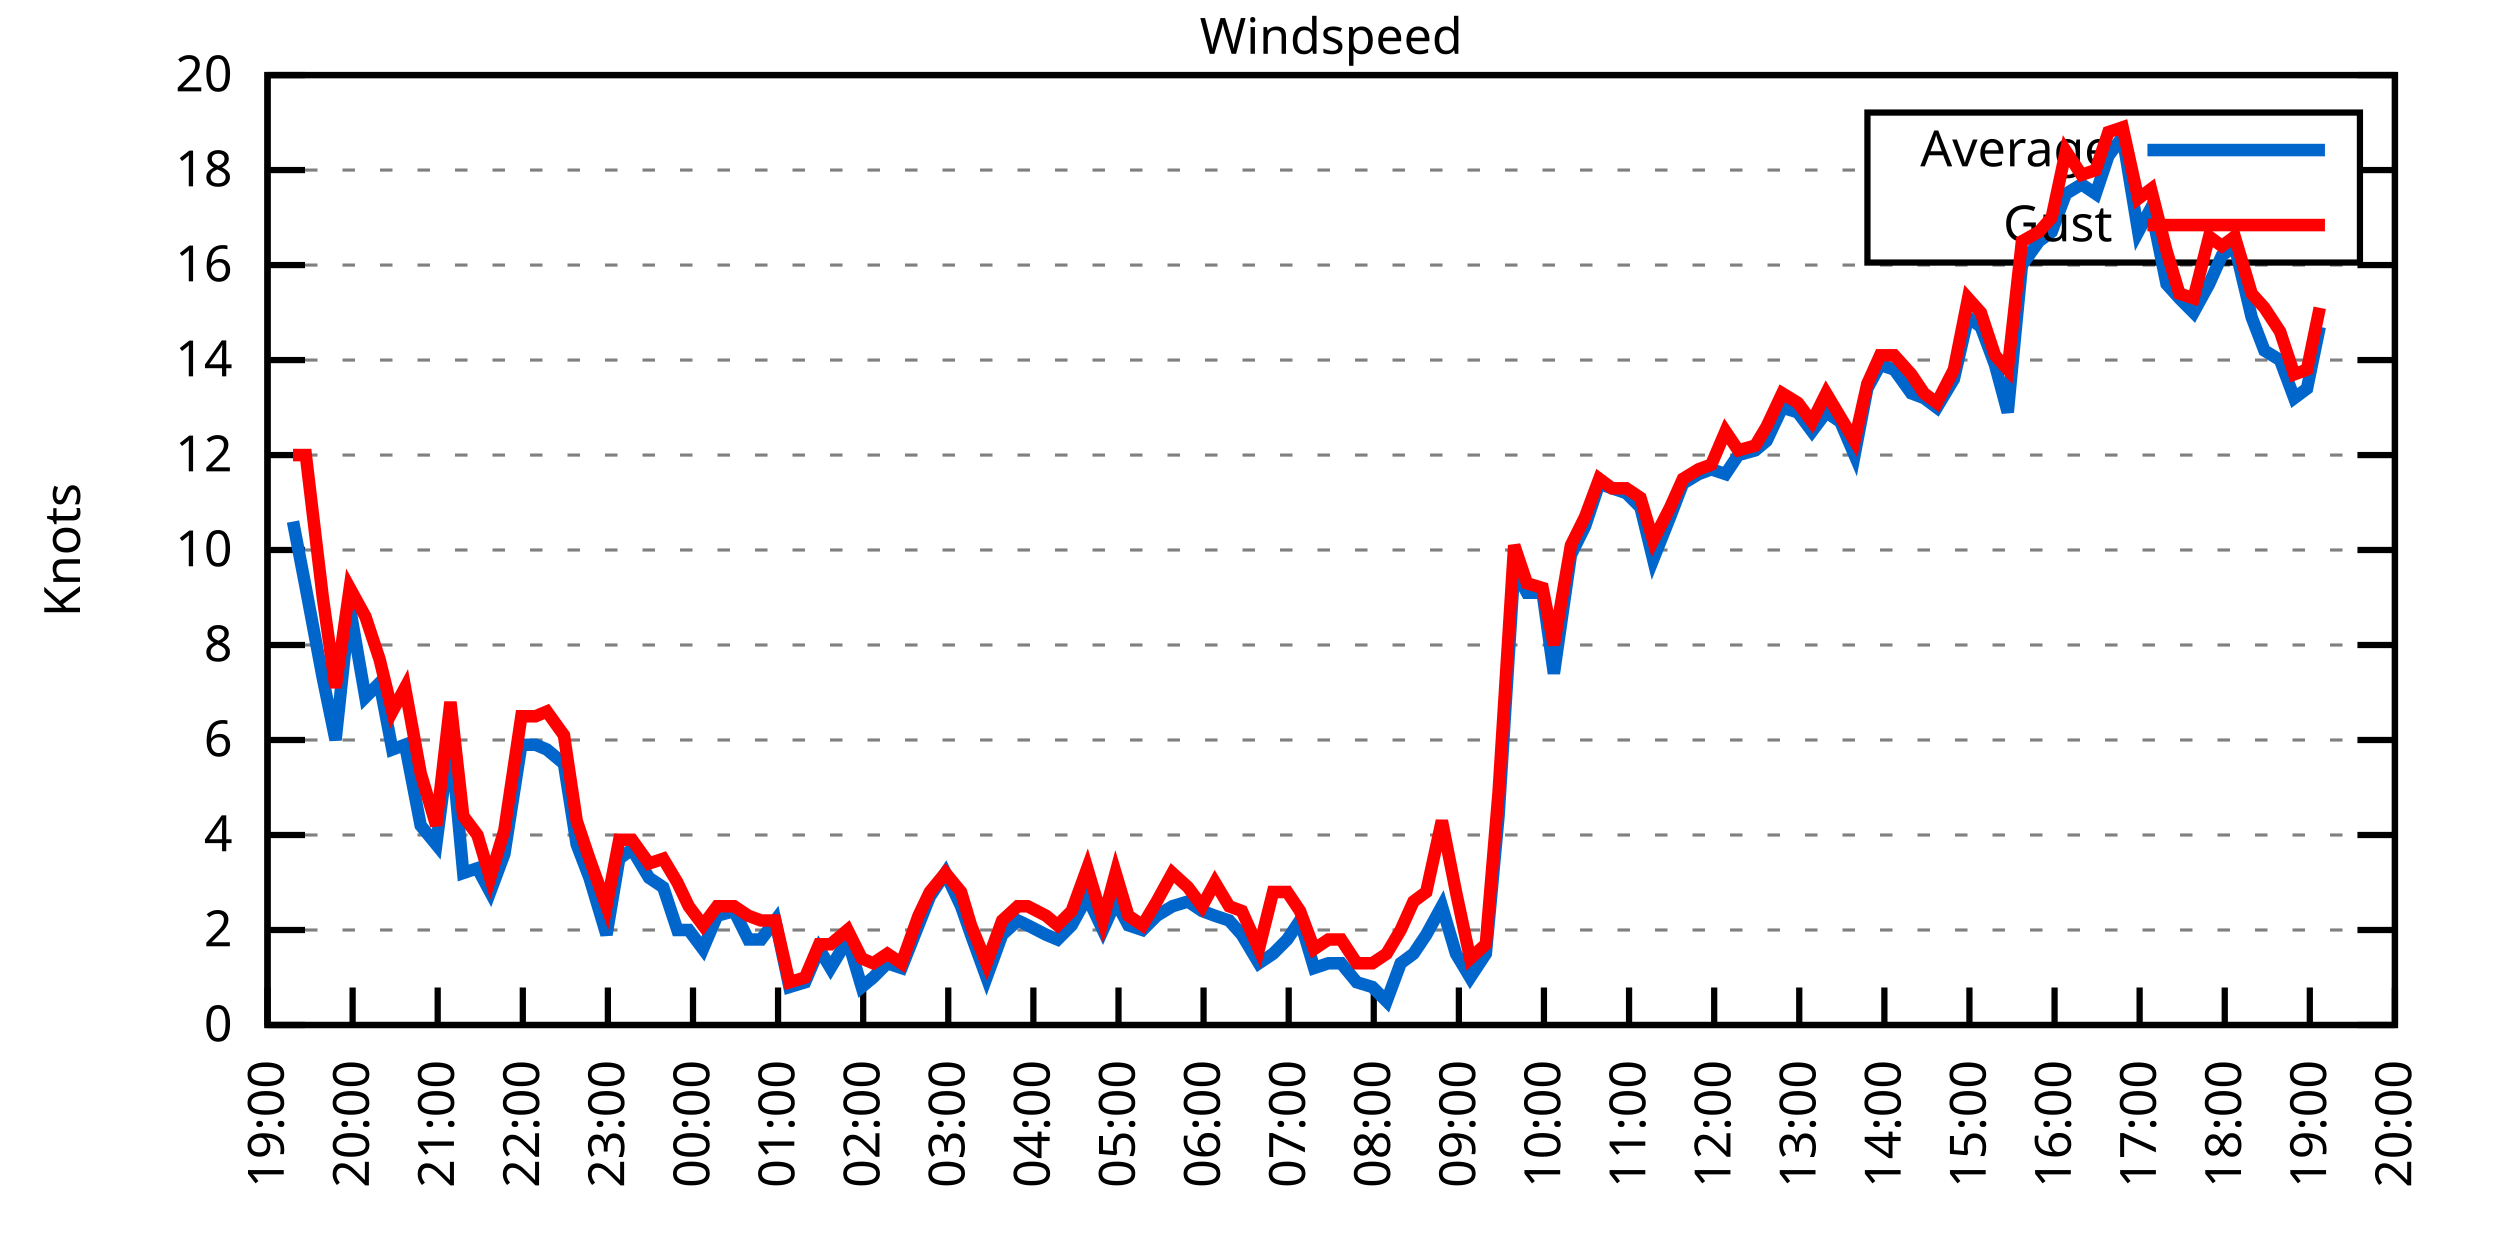
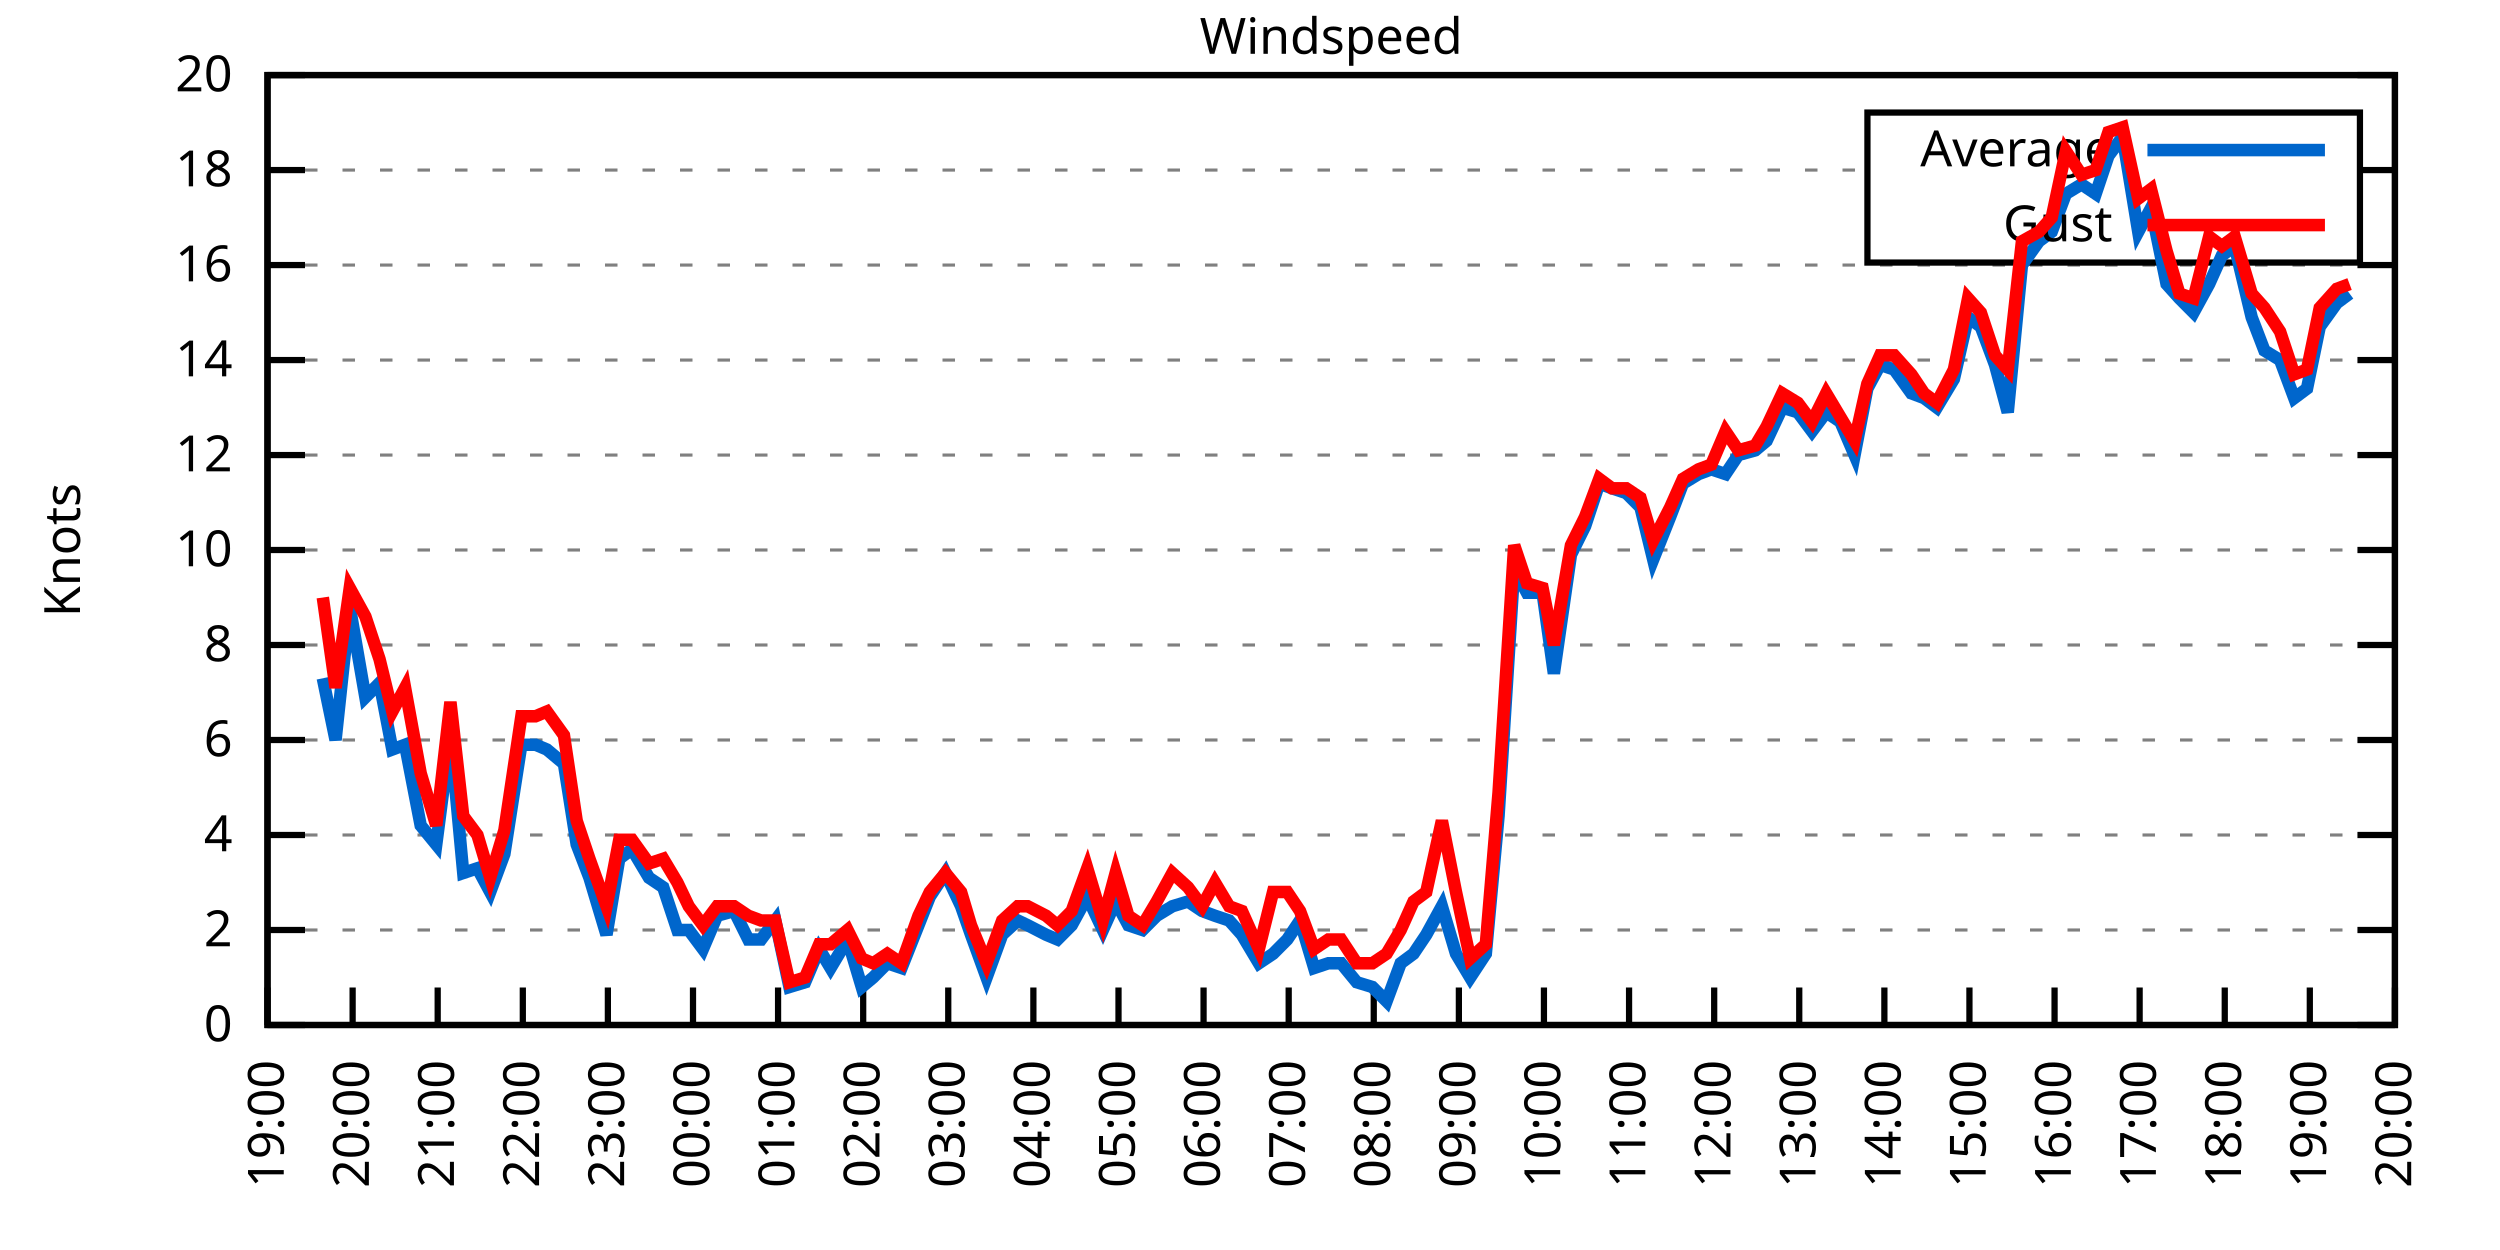
<svg xmlns="http://www.w3.org/2000/svg" xmlns:xlink="http://www.w3.org/1999/xlink" width="400" height="200" viewBox="0 0 400 200">
  <g id="gnuplot_canvas">
    <rect x="0" y="0" width="400" height="200" fill="none" />
    <defs>
      <circle id="gpDot" r="0.5" stroke-width="0.5" stroke="currentColor" />
      <path id="gpPt0" stroke-width="0.333" stroke="currentColor" d="M-1,0 h2 M0,-1 v2" />
      <path id="gpPt1" stroke-width="0.333" stroke="currentColor" d="M-1,-1 L1,1 M1,-1 L-1,1" />
      <path id="gpPt2" stroke-width="0.333" stroke="currentColor" d="M-1,0 L1,0 M0,-1 L0,1 M-1,-1 L1,1 M-1,1 L1,-1" />
      <rect id="gpPt3" stroke-width="0.333" stroke="currentColor" x="-1" y="-1" width="2" height="2" />
      <rect id="gpPt4" stroke-width="0.333" stroke="currentColor" fill="currentColor" x="-1" y="-1" width="2" height="2" />
      <circle id="gpPt5" stroke-width="0.333" stroke="currentColor" cx="0" cy="0" r="1" />
      <use xlink:href="#gpPt5" id="gpPt6" fill="currentColor" stroke="none" />
      <path id="gpPt7" stroke-width="0.333" stroke="currentColor" d="M0,-1.33 L-1.33,0.67 L1.33,0.67 z" />
      <use xlink:href="#gpPt7" id="gpPt8" fill="currentColor" stroke="none" />
      <use xlink:href="#gpPt7" id="gpPt9" stroke="currentColor" transform="rotate(180)" />
      <use xlink:href="#gpPt9" id="gpPt10" fill="currentColor" stroke="none" />
      <use xlink:href="#gpPt3" id="gpPt11" stroke="currentColor" transform="rotate(45)" />
      <use xlink:href="#gpPt11" id="gpPt12" fill="currentColor" stroke="none" />
      <path id="gpPt13" stroke-width="0.333" stroke="currentColor" d="M0,1.330 L1.265,0.411 L0.782,-1.067 L-0.782,-1.076 L-1.265,0.411 z" />
      <use xlink:href="#gpPt13" id="gpPt14" fill="currentColor" stroke="none" />
      <filter id="textbox" filterUnits="objectBoundingBox" x="0" y="0" height="1" width="1">
        <feFlood flood-color="white" flood-opacity="1" result="bgnd" />
        <feComposite in="SourceGraphic" in2="bgnd" operator="atop" />
      </filter>
      <filter id="greybox" filterUnits="objectBoundingBox" x="0" y="0" height="1" width="1">
        <feFlood flood-color="lightgrey" flood-opacity="1" result="grey" />
        <feComposite in="SourceGraphic" in2="grey" operator="atop" />
      </filter>
    </defs>
    <g fill="none" color="white" stroke="currentColor" stroke-width="1.00" stroke-linecap="butt" stroke-linejoin="miter">
</g>
    <g fill="none" color="black" stroke="currentColor" stroke-width="1.00" stroke-linecap="butt" stroke-linejoin="miter">
      <g stroke="none" shape-rendering="crispEdges">
        <polygon fill="rgb(255, 255, 255)" points="42.80,164.00 383.18,164.00 383.18,12.02 42.80,12.02 " />
      </g>
    </g>
    <g fill="none" color="black" stroke="currentColor" stroke-width="1.00" stroke-linecap="butt" stroke-linejoin="miter">
</g>
    <g fill="none" color="black" stroke="black" stroke-width="0.50" stroke-linecap="butt" stroke-linejoin="miter">
</g>
    <g fill="none" color="gray" stroke="currentColor" stroke-width="0.50" stroke-linecap="butt" stroke-linejoin="miter">
      <path stroke="gray" stroke-dasharray="2,4" class="gridline" d="M42.80,164.00 L383.19,164.00  " />
    </g>
    <g fill="none" color="gray" stroke="gray" stroke-width="1.00" stroke-linecap="butt" stroke-linejoin="miter">
</g>
    <g fill="none" color="black" stroke="currentColor" stroke-width="1.00" stroke-linecap="butt" stroke-linejoin="miter">
      <path stroke="black" d="M42.80,164.00 L48.80,164.00 M383.19,164.00 L377.19,164.00  " />
      <g transform="translate(37.20,166.60)" stroke="none" fill="black" font-family="Sans" font-size="8.00" text-anchor="end">
        <text>
          <tspan font-family="Sans"> 0</tspan>
        </text>
      </g>
    </g>
    <g fill="none" color="black" stroke="currentColor" stroke-width="1.00" stroke-linecap="butt" stroke-linejoin="miter">
</g>
    <g fill="none" color="black" stroke="black" stroke-width="0.50" stroke-linecap="butt" stroke-linejoin="miter">
</g>
    <g fill="none" color="gray" stroke="currentColor" stroke-width="0.50" stroke-linecap="butt" stroke-linejoin="miter">
      <path stroke="gray" stroke-dasharray="2,4" class="gridline" d="M42.80,148.80 L383.19,148.80  " />
    </g>
    <g fill="none" color="gray" stroke="gray" stroke-width="1.00" stroke-linecap="butt" stroke-linejoin="miter">
</g>
    <g fill="none" color="black" stroke="currentColor" stroke-width="1.00" stroke-linecap="butt" stroke-linejoin="miter">
      <path stroke="black" d="M42.80,148.80 L48.80,148.80 M383.19,148.80 L377.19,148.80  " />
      <g transform="translate(37.20,151.40)" stroke="none" fill="black" font-family="Sans" font-size="8.00" text-anchor="end">
        <text>
          <tspan font-family="Sans"> 2</tspan>
        </text>
      </g>
    </g>
    <g fill="none" color="black" stroke="currentColor" stroke-width="1.00" stroke-linecap="butt" stroke-linejoin="miter">
</g>
    <g fill="none" color="black" stroke="black" stroke-width="0.50" stroke-linecap="butt" stroke-linejoin="miter">
</g>
    <g fill="none" color="gray" stroke="currentColor" stroke-width="0.50" stroke-linecap="butt" stroke-linejoin="miter">
      <path stroke="gray" stroke-dasharray="2,4" class="gridline" d="M42.80,133.60 L383.19,133.60  " />
    </g>
    <g fill="none" color="gray" stroke="gray" stroke-width="1.00" stroke-linecap="butt" stroke-linejoin="miter">
</g>
    <g fill="none" color="black" stroke="currentColor" stroke-width="1.00" stroke-linecap="butt" stroke-linejoin="miter">
      <path stroke="black" d="M42.80,133.60 L48.80,133.60 M383.19,133.60 L377.19,133.60  " />
      <g transform="translate(37.20,136.20)" stroke="none" fill="black" font-family="Sans" font-size="8.00" text-anchor="end">
        <text>
          <tspan font-family="Sans"> 4</tspan>
        </text>
      </g>
    </g>
    <g fill="none" color="black" stroke="currentColor" stroke-width="1.00" stroke-linecap="butt" stroke-linejoin="miter">
</g>
    <g fill="none" color="black" stroke="black" stroke-width="0.50" stroke-linecap="butt" stroke-linejoin="miter">
</g>
    <g fill="none" color="gray" stroke="currentColor" stroke-width="0.50" stroke-linecap="butt" stroke-linejoin="miter">
      <path stroke="gray" stroke-dasharray="2,4" class="gridline" d="M42.80,118.40 L383.19,118.40  " />
    </g>
    <g fill="none" color="gray" stroke="gray" stroke-width="1.00" stroke-linecap="butt" stroke-linejoin="miter">
</g>
    <g fill="none" color="black" stroke="currentColor" stroke-width="1.00" stroke-linecap="butt" stroke-linejoin="miter">
      <path stroke="black" d="M42.80,118.40 L48.80,118.40 M383.19,118.40 L377.19,118.40  " />
      <g transform="translate(37.20,121.00)" stroke="none" fill="black" font-family="Sans" font-size="8.00" text-anchor="end">
        <text>
          <tspan font-family="Sans"> 6</tspan>
        </text>
      </g>
    </g>
    <g fill="none" color="black" stroke="currentColor" stroke-width="1.00" stroke-linecap="butt" stroke-linejoin="miter">
</g>
    <g fill="none" color="black" stroke="black" stroke-width="0.50" stroke-linecap="butt" stroke-linejoin="miter">
</g>
    <g fill="none" color="gray" stroke="currentColor" stroke-width="0.50" stroke-linecap="butt" stroke-linejoin="miter">
      <path stroke="gray" stroke-dasharray="2,4" class="gridline" d="M42.80,103.20 L383.19,103.20  " />
    </g>
    <g fill="none" color="gray" stroke="gray" stroke-width="1.00" stroke-linecap="butt" stroke-linejoin="miter">
</g>
    <g fill="none" color="black" stroke="currentColor" stroke-width="1.00" stroke-linecap="butt" stroke-linejoin="miter">
      <path stroke="black" d="M42.80,103.20 L48.80,103.20 M383.19,103.20 L377.19,103.20  " />
      <g transform="translate(37.20,105.80)" stroke="none" fill="black" font-family="Sans" font-size="8.00" text-anchor="end">
        <text>
          <tspan font-family="Sans"> 8</tspan>
        </text>
      </g>
    </g>
    <g fill="none" color="black" stroke="currentColor" stroke-width="1.00" stroke-linecap="butt" stroke-linejoin="miter">
</g>
    <g fill="none" color="black" stroke="black" stroke-width="0.50" stroke-linecap="butt" stroke-linejoin="miter">
</g>
    <g fill="none" color="gray" stroke="currentColor" stroke-width="0.50" stroke-linecap="butt" stroke-linejoin="miter">
      <path stroke="gray" stroke-dasharray="2,4" class="gridline" d="M42.80,88.00 L383.19,88.00  " />
    </g>
    <g fill="none" color="gray" stroke="gray" stroke-width="1.00" stroke-linecap="butt" stroke-linejoin="miter">
</g>
    <g fill="none" color="black" stroke="currentColor" stroke-width="1.00" stroke-linecap="butt" stroke-linejoin="miter">
      <path stroke="black" d="M42.80,88.00 L48.80,88.00 M383.19,88.00 L377.19,88.00  " />
      <g transform="translate(37.20,90.60)" stroke="none" fill="black" font-family="Sans" font-size="8.00" text-anchor="end">
        <text>
          <tspan font-family="Sans"> 10</tspan>
        </text>
      </g>
    </g>
    <g fill="none" color="black" stroke="currentColor" stroke-width="1.00" stroke-linecap="butt" stroke-linejoin="miter">
</g>
    <g fill="none" color="black" stroke="black" stroke-width="0.50" stroke-linecap="butt" stroke-linejoin="miter">
</g>
    <g fill="none" color="gray" stroke="currentColor" stroke-width="0.50" stroke-linecap="butt" stroke-linejoin="miter">
      <path stroke="gray" stroke-dasharray="2,4" class="gridline" d="M42.80,72.81 L383.19,72.81  " />
    </g>
    <g fill="none" color="gray" stroke="gray" stroke-width="1.00" stroke-linecap="butt" stroke-linejoin="miter">
</g>
    <g fill="none" color="black" stroke="currentColor" stroke-width="1.00" stroke-linecap="butt" stroke-linejoin="miter">
      <path stroke="black" d="M42.80,72.81 L48.80,72.81 M383.19,72.81 L377.19,72.81  " />
      <g transform="translate(37.20,75.41)" stroke="none" fill="black" font-family="Sans" font-size="8.00" text-anchor="end">
        <text>
          <tspan font-family="Sans"> 12</tspan>
        </text>
      </g>
    </g>
    <g fill="none" color="black" stroke="currentColor" stroke-width="1.00" stroke-linecap="butt" stroke-linejoin="miter">
</g>
    <g fill="none" color="black" stroke="black" stroke-width="0.50" stroke-linecap="butt" stroke-linejoin="miter">
</g>
    <g fill="none" color="gray" stroke="currentColor" stroke-width="0.50" stroke-linecap="butt" stroke-linejoin="miter">
      <path stroke="gray" stroke-dasharray="2,4" class="gridline" d="M42.80,57.61 L383.19,57.61  " />
    </g>
    <g fill="none" color="gray" stroke="gray" stroke-width="1.00" stroke-linecap="butt" stroke-linejoin="miter">
</g>
    <g fill="none" color="black" stroke="currentColor" stroke-width="1.00" stroke-linecap="butt" stroke-linejoin="miter">
      <path stroke="black" d="M42.80,57.61 L48.80,57.61 M383.19,57.61 L377.19,57.61  " />
      <g transform="translate(37.20,60.21)" stroke="none" fill="black" font-family="Sans" font-size="8.00" text-anchor="end">
        <text>
          <tspan font-family="Sans"> 14</tspan>
        </text>
      </g>
    </g>
    <g fill="none" color="black" stroke="currentColor" stroke-width="1.00" stroke-linecap="butt" stroke-linejoin="miter">
</g>
    <g fill="none" color="black" stroke="black" stroke-width="0.50" stroke-linecap="butt" stroke-linejoin="miter">
</g>
    <g fill="none" color="gray" stroke="currentColor" stroke-width="0.50" stroke-linecap="butt" stroke-linejoin="miter">
      <path stroke="gray" stroke-dasharray="2,4" class="gridline" d="M42.80,42.41 L383.19,42.41  " />
    </g>
    <g fill="none" color="gray" stroke="gray" stroke-width="1.00" stroke-linecap="butt" stroke-linejoin="miter">
</g>
    <g fill="none" color="black" stroke="currentColor" stroke-width="1.00" stroke-linecap="butt" stroke-linejoin="miter">
      <path stroke="black" d="M42.80,42.41 L48.80,42.41 M383.19,42.41 L377.19,42.41  " />
      <g transform="translate(37.20,45.01)" stroke="none" fill="black" font-family="Sans" font-size="8.00" text-anchor="end">
        <text>
          <tspan font-family="Sans"> 16</tspan>
        </text>
      </g>
    </g>
    <g fill="none" color="black" stroke="currentColor" stroke-width="1.00" stroke-linecap="butt" stroke-linejoin="miter">
</g>
    <g fill="none" color="black" stroke="black" stroke-width="0.50" stroke-linecap="butt" stroke-linejoin="miter">
</g>
    <g fill="none" color="gray" stroke="currentColor" stroke-width="0.50" stroke-linecap="butt" stroke-linejoin="miter">
      <path stroke="gray" stroke-dasharray="2,4" class="gridline" d="M42.80,27.21 L298.79,27.21 M377.59,27.21 L383.19,27.21  " />
    </g>
    <g fill="none" color="gray" stroke="gray" stroke-width="1.00" stroke-linecap="butt" stroke-linejoin="miter">
</g>
    <g fill="none" color="black" stroke="currentColor" stroke-width="1.00" stroke-linecap="butt" stroke-linejoin="miter">
      <path stroke="black" d="M42.80,27.21 L48.80,27.21 M383.19,27.21 L377.19,27.21  " />
      <g transform="translate(37.20,29.81)" stroke="none" fill="black" font-family="Sans" font-size="8.00" text-anchor="end">
        <text>
          <tspan font-family="Sans"> 18</tspan>
        </text>
      </g>
    </g>
    <g fill="none" color="black" stroke="currentColor" stroke-width="1.00" stroke-linecap="butt" stroke-linejoin="miter">
</g>
    <g fill="none" color="black" stroke="black" stroke-width="0.50" stroke-linecap="butt" stroke-linejoin="miter">
</g>
    <g fill="none" color="gray" stroke="currentColor" stroke-width="0.50" stroke-linecap="butt" stroke-linejoin="miter">
      <path stroke="gray" stroke-dasharray="2,4" class="gridline" d="M42.80,12.01 L383.19,12.01  " />
    </g>
    <g fill="none" color="gray" stroke="gray" stroke-width="1.00" stroke-linecap="butt" stroke-linejoin="miter">
</g>
    <g fill="none" color="black" stroke="currentColor" stroke-width="1.00" stroke-linecap="butt" stroke-linejoin="miter">
      <path stroke="black" d="M42.80,12.01 L48.80,12.01 M383.19,12.01 L377.19,12.01  " />
      <g transform="translate(37.20,14.61)" stroke="none" fill="black" font-family="Sans" font-size="8.00" text-anchor="end">
        <text>
          <tspan font-family="Sans"> 20</tspan>
        </text>
      </g>
    </g>
    <g fill="none" color="black" stroke="currentColor" stroke-width="1.00" stroke-linecap="butt" stroke-linejoin="miter">
      <path stroke="black" d="M42.80,164.00 L42.80,158.00  " />
      <g transform="translate(45.40,169.60) rotate(270.00)" stroke="none" fill="black" font-family="Sans" font-size="8.00" text-anchor="end">
        <text>
          <tspan font-family="Sans">19:00</tspan>
        </text>
      </g>
    </g>
    <g fill="none" color="black" stroke="currentColor" stroke-width="1.00" stroke-linecap="butt" stroke-linejoin="miter">
      <path stroke="black" d="M56.42,164.00 L56.42,158.00  " />
      <g transform="translate(59.02,169.60) rotate(270.00)" stroke="none" fill="black" font-family="Sans" font-size="8.00" text-anchor="end">
        <text>
          <tspan font-family="Sans">20:00</tspan>
        </text>
      </g>
    </g>
    <g fill="none" color="black" stroke="currentColor" stroke-width="1.00" stroke-linecap="butt" stroke-linejoin="miter">
      <path stroke="black" d="M70.03,164.00 L70.03,158.00  " />
      <g transform="translate(72.63,169.60) rotate(270.00)" stroke="none" fill="black" font-family="Sans" font-size="8.00" text-anchor="end">
        <text>
          <tspan font-family="Sans">21:00</tspan>
        </text>
      </g>
    </g>
    <g fill="none" color="black" stroke="currentColor" stroke-width="1.00" stroke-linecap="butt" stroke-linejoin="miter">
      <path stroke="black" d="M83.65,164.00 L83.65,158.00  " />
      <g transform="translate(86.25,169.60) rotate(270.00)" stroke="none" fill="black" font-family="Sans" font-size="8.00" text-anchor="end">
        <text>
          <tspan font-family="Sans">22:00</tspan>
        </text>
      </g>
    </g>
    <g fill="none" color="black" stroke="currentColor" stroke-width="1.00" stroke-linecap="butt" stroke-linejoin="miter">
      <path stroke="black" d="M97.26,164.00 L97.26,158.00  " />
      <g transform="translate(99.86,169.60) rotate(270.00)" stroke="none" fill="black" font-family="Sans" font-size="8.00" text-anchor="end">
        <text>
          <tspan font-family="Sans">23:00</tspan>
        </text>
      </g>
    </g>
    <g fill="none" color="black" stroke="currentColor" stroke-width="1.00" stroke-linecap="butt" stroke-linejoin="miter">
      <path stroke="black" d="M110.88,164.00 L110.88,158.00  " />
      <g transform="translate(113.48,169.60) rotate(270.00)" stroke="none" fill="black" font-family="Sans" font-size="8.00" text-anchor="end">
        <text>
          <tspan font-family="Sans">00:00</tspan>
        </text>
      </g>
    </g>
    <g fill="none" color="black" stroke="currentColor" stroke-width="1.00" stroke-linecap="butt" stroke-linejoin="miter">
      <path stroke="black" d="M124.49,164.00 L124.49,158.00  " />
      <g transform="translate(127.09,169.60) rotate(270.00)" stroke="none" fill="black" font-family="Sans" font-size="8.00" text-anchor="end">
        <text>
          <tspan font-family="Sans">01:00</tspan>
        </text>
      </g>
    </g>
    <g fill="none" color="black" stroke="currentColor" stroke-width="1.00" stroke-linecap="butt" stroke-linejoin="miter">
      <path stroke="black" d="M138.11,164.00 L138.11,158.00  " />
      <g transform="translate(140.71,169.60) rotate(270.00)" stroke="none" fill="black" font-family="Sans" font-size="8.00" text-anchor="end">
        <text>
          <tspan font-family="Sans">02:00</tspan>
        </text>
      </g>
    </g>
    <g fill="none" color="black" stroke="currentColor" stroke-width="1.00" stroke-linecap="butt" stroke-linejoin="miter">
      <path stroke="black" d="M151.72,164.00 L151.72,158.00  " />
      <g transform="translate(154.32,169.60) rotate(270.00)" stroke="none" fill="black" font-family="Sans" font-size="8.00" text-anchor="end">
        <text>
          <tspan font-family="Sans">03:00</tspan>
        </text>
      </g>
    </g>
    <g fill="none" color="black" stroke="currentColor" stroke-width="1.00" stroke-linecap="butt" stroke-linejoin="miter">
      <path stroke="black" d="M165.34,164.00 L165.34,158.00  " />
      <g transform="translate(167.94,169.60) rotate(270.00)" stroke="none" fill="black" font-family="Sans" font-size="8.00" text-anchor="end">
        <text>
          <tspan font-family="Sans">04:00</tspan>
        </text>
      </g>
    </g>
    <g fill="none" color="black" stroke="currentColor" stroke-width="1.00" stroke-linecap="butt" stroke-linejoin="miter">
      <path stroke="black" d="M178.96,164.00 L178.96,158.00  " />
      <g transform="translate(181.56,169.60) rotate(270.00)" stroke="none" fill="black" font-family="Sans" font-size="8.00" text-anchor="end">
        <text>
          <tspan font-family="Sans">05:00</tspan>
        </text>
      </g>
    </g>
    <g fill="none" color="black" stroke="currentColor" stroke-width="1.00" stroke-linecap="butt" stroke-linejoin="miter">
      <path stroke="black" d="M192.57,164.00 L192.57,158.00  " />
      <g transform="translate(195.17,169.60) rotate(270.00)" stroke="none" fill="black" font-family="Sans" font-size="8.00" text-anchor="end">
        <text>
          <tspan font-family="Sans">06:00</tspan>
        </text>
      </g>
    </g>
    <g fill="none" color="black" stroke="currentColor" stroke-width="1.00" stroke-linecap="butt" stroke-linejoin="miter">
      <path stroke="black" d="M206.19,164.00 L206.19,158.00  " />
      <g transform="translate(208.79,169.60) rotate(270.00)" stroke="none" fill="black" font-family="Sans" font-size="8.00" text-anchor="end">
        <text>
          <tspan font-family="Sans">07:00</tspan>
        </text>
      </g>
    </g>
    <g fill="none" color="black" stroke="currentColor" stroke-width="1.00" stroke-linecap="butt" stroke-linejoin="miter">
      <path stroke="black" d="M219.80,164.00 L219.80,158.00  " />
      <g transform="translate(222.40,169.60) rotate(270.00)" stroke="none" fill="black" font-family="Sans" font-size="8.00" text-anchor="end">
        <text>
          <tspan font-family="Sans">08:00</tspan>
        </text>
      </g>
    </g>
    <g fill="none" color="black" stroke="currentColor" stroke-width="1.00" stroke-linecap="butt" stroke-linejoin="miter">
      <path stroke="black" d="M233.42,164.00 L233.42,158.00  " />
      <g transform="translate(236.02,169.60) rotate(270.00)" stroke="none" fill="black" font-family="Sans" font-size="8.00" text-anchor="end">
        <text>
          <tspan font-family="Sans">09:00</tspan>
        </text>
      </g>
    </g>
    <g fill="none" color="black" stroke="currentColor" stroke-width="1.00" stroke-linecap="butt" stroke-linejoin="miter">
      <path stroke="black" d="M247.03,164.00 L247.03,158.00  " />
      <g transform="translate(249.63,169.60) rotate(270.00)" stroke="none" fill="black" font-family="Sans" font-size="8.00" text-anchor="end">
        <text>
          <tspan font-family="Sans">10:00</tspan>
        </text>
      </g>
    </g>
    <g fill="none" color="black" stroke="currentColor" stroke-width="1.00" stroke-linecap="butt" stroke-linejoin="miter">
      <path stroke="black" d="M260.65,164.00 L260.65,158.00  " />
      <g transform="translate(263.25,169.60) rotate(270.00)" stroke="none" fill="black" font-family="Sans" font-size="8.00" text-anchor="end">
        <text>
          <tspan font-family="Sans">11:00</tspan>
        </text>
      </g>
    </g>
    <g fill="none" color="black" stroke="currentColor" stroke-width="1.00" stroke-linecap="butt" stroke-linejoin="miter">
      <path stroke="black" d="M274.27,164.00 L274.27,158.00  " />
      <g transform="translate(276.87,169.60) rotate(270.00)" stroke="none" fill="black" font-family="Sans" font-size="8.00" text-anchor="end">
        <text>
          <tspan font-family="Sans">12:00</tspan>
        </text>
      </g>
    </g>
    <g fill="none" color="black" stroke="currentColor" stroke-width="1.00" stroke-linecap="butt" stroke-linejoin="miter">
      <path stroke="black" d="M287.88,164.00 L287.88,158.00  " />
      <g transform="translate(290.48,169.60) rotate(270.00)" stroke="none" fill="black" font-family="Sans" font-size="8.00" text-anchor="end">
        <text>
          <tspan font-family="Sans">13:00</tspan>
        </text>
      </g>
    </g>
    <g fill="none" color="black" stroke="currentColor" stroke-width="1.00" stroke-linecap="butt" stroke-linejoin="miter">
      <path stroke="black" d="M301.50,164.00 L301.50,158.00  " />
      <g transform="translate(304.10,169.60) rotate(270.00)" stroke="none" fill="black" font-family="Sans" font-size="8.00" text-anchor="end">
        <text>
          <tspan font-family="Sans">14:00</tspan>
        </text>
      </g>
    </g>
    <g fill="none" color="black" stroke="currentColor" stroke-width="1.00" stroke-linecap="butt" stroke-linejoin="miter">
      <path stroke="black" d="M315.11,164.00 L315.11,158.00  " />
      <g transform="translate(317.71,169.60) rotate(270.00)" stroke="none" fill="black" font-family="Sans" font-size="8.00" text-anchor="end">
        <text>
          <tspan font-family="Sans">15:00</tspan>
        </text>
      </g>
    </g>
    <g fill="none" color="black" stroke="currentColor" stroke-width="1.00" stroke-linecap="butt" stroke-linejoin="miter">
      <path stroke="black" d="M328.73,164.00 L328.73,158.00  " />
      <g transform="translate(331.33,169.60) rotate(270.00)" stroke="none" fill="black" font-family="Sans" font-size="8.00" text-anchor="end">
        <text>
          <tspan font-family="Sans">16:00</tspan>
        </text>
      </g>
    </g>
    <g fill="none" color="black" stroke="currentColor" stroke-width="1.00" stroke-linecap="butt" stroke-linejoin="miter">
      <path stroke="black" d="M342.34,164.00 L342.34,158.00  " />
      <g transform="translate(344.94,169.60) rotate(270.00)" stroke="none" fill="black" font-family="Sans" font-size="8.00" text-anchor="end">
        <text>
          <tspan font-family="Sans">17:00</tspan>
        </text>
      </g>
    </g>
    <g fill="none" color="black" stroke="currentColor" stroke-width="1.00" stroke-linecap="butt" stroke-linejoin="miter">
      <path stroke="black" d="M355.96,164.00 L355.96,158.00  " />
      <g transform="translate(358.56,169.60) rotate(270.00)" stroke="none" fill="black" font-family="Sans" font-size="8.00" text-anchor="end">
        <text>
          <tspan font-family="Sans">18:00</tspan>
        </text>
      </g>
    </g>
    <g fill="none" color="black" stroke="currentColor" stroke-width="1.00" stroke-linecap="butt" stroke-linejoin="miter">
      <path stroke="black" d="M369.57,164.00 L369.57,158.00  " />
      <g transform="translate(372.17,169.60) rotate(270.00)" stroke="none" fill="black" font-family="Sans" font-size="8.00" text-anchor="end">
        <text>
          <tspan font-family="Sans">19:00</tspan>
        </text>
      </g>
    </g>
    <g fill="none" color="black" stroke="currentColor" stroke-width="1.00" stroke-linecap="butt" stroke-linejoin="miter">
      <path stroke="black" d="M383.19,164.00 L383.19,158.00  " />
      <g transform="translate(385.79,169.60) rotate(270.00)" stroke="none" fill="black" font-family="Sans" font-size="8.00" text-anchor="end">
        <text>
          <tspan font-family="Sans">20:00</tspan>
        </text>
      </g>
    </g>
    <g fill="none" color="black" stroke="currentColor" stroke-width="1.00" stroke-linecap="butt" stroke-linejoin="miter">
</g>
    <g fill="none" color="black" stroke="currentColor" stroke-width="1.00" stroke-linecap="butt" stroke-linejoin="miter">
      <path stroke="black" d="M42.80,12.01 L42.80,164.00 L383.19,164.00 L383.19,12.01 L42.80,12.01 Z  " />
    </g>
    <g fill="none" color="black" stroke="currentColor" stroke-width="1.00" stroke-linecap="butt" stroke-linejoin="miter">
</g>
    <g fill="none" color="black" stroke="currentColor" stroke-width="1.00" stroke-linecap="butt" stroke-linejoin="miter">
      <path stroke="black" d="M298.79,42.01 L298.79,18.01 L377.59,18.01 L377.59,42.01 L298.79,42.01 Z  " />
    </g>
    <g id="Windspeed_plot_1">
      <g fill="none" color="white" stroke="black" stroke-width="2.00" stroke-linecap="butt" stroke-linejoin="miter">
</g>
      <g fill="none" color="black" stroke="currentColor" stroke-width="2.00" stroke-linecap="butt" stroke-linejoin="miter">
        <g transform="translate(337.99,26.61)" stroke="none" fill="black" font-family="Sans" font-size="8.00" text-anchor="end">
          <text>
            <tspan font-family="Sans">Average</tspan>
          </text>
        </g>
      </g>
      <g fill="none" color="black" stroke="currentColor" stroke-width="2.00" stroke-linecap="butt" stroke-linejoin="miter">
-         <path stroke="rgb(  0, 102, 204)" d="M343.59,24.01 L371.99,24.01 M46.88,83.45 L48.93,94.08 L51.65,108.52 L53.69,118.40 L55.96,97.12 L58.46,111.56   L60.73,109.28 L62.77,119.92 L64.81,119.16 L67.31,132.08 L69.80,135.12 L72.07,117.64 L74.12,139.68 L76.39,138.92   L78.43,142.72 L80.70,136.64 L83.42,119.16 L85.69,119.16 L87.50,119.92 L90.23,122.20 L92.27,135.12 L94.31,140.44   L97.04,149.56 L99.08,137.40 L101.12,135.88 L103.84,140.44 L106.11,141.96 L108.38,148.80 L110.20,148.80 L112.47,151.84   L114.74,146.52 L117.46,145.76 L119.73,150.32 L121.77,150.32 L124.04,147.28 L126.31,157.92 L128.81,157.16 L131.07,151.84   L132.89,154.88 L135.61,150.32 L137.88,157.92 L139.70,156.40 L141.97,154.12 L144.24,154.88 L146.96,148.04 L148.77,143.48   L151.27,139.68 L153.77,145.00 L155.36,149.56 L157.85,156.40 L160.35,149.56 L162.84,147.28 L164.43,148.04 L167.38,149.56   L169.20,150.32 L171.47,148.04 L173.96,143.48 L176.46,148.80 L178.50,144.24 L180.54,148.04 L182.81,148.80 L185.08,146.52   L187.58,145.00 L190.08,144.24 L192.34,145.76 L194.39,146.52 L196.66,147.28 L198.70,149.56 L201.42,154.12 L203.69,152.60   L205.96,150.32 L208.00,147.28 L210.27,154.88 L212.54,154.12 L214.58,154.12 L217.08,157.16 L219.58,157.92 L221.85,160.20   L224.11,154.12 L226.16,152.60 L228.20,149.56 L230.70,145.00 L232.96,152.60 L235.23,156.40 L237.73,152.60 L239.77,130.56   L242.27,91.04 L244.31,94.84 L246.81,94.84 L248.62,107.76 L251.35,88.76 L253.61,84.21 L255.88,77.37 L257.93,78.13   L260.20,78.89 L262.47,81.17 L264.51,89.52 L267.23,82.69 L269.27,77.37 L271.77,75.85 L273.81,75.09 L276.08,75.85   L278.12,72.81 L280.85,72.05 L282.66,70.53 L285.16,65.21 L287.65,65.97 L289.92,69.01 L292.19,65.97 L294.46,67.49   L296.73,72.81 L298.77,62.17 L300.82,58.37 L303.08,59.13 L305.81,62.93 L307.85,63.69 L309.89,65.21 L312.62,60.65   L314.89,50.77 L316.93,52.29 L319.20,58.37 L321.24,65.97 L323.51,42.41 L326.23,38.61 L328.27,37.09 L330.54,31.01   L333.04,29.49 L335.31,31.01 L337.35,24.93 L339.62,21.89 L342.12,37.09 L344.16,33.29 L346.65,45.45 L348.70,47.73   L350.97,50.01 L353.46,45.45 L355.50,40.89 L357.55,39.37 L360.27,50.77 L362.31,56.09 L364.81,57.61 L367.08,63.69   L369.12,62.17 L371.16,52.29  " />
+         <path stroke="rgb(  0, 102, 204)" d="M343.59,24.01 L371.99,24.01 M51.65,108.52 L53.69,118.40 L55.96,97.12 L58.46,111.56 L60.73,109.28 L62.77,119.92   L64.81,119.16 L67.31,132.08 L69.80,135.12 L72.07,117.64 L74.12,139.68 L76.39,138.92 L78.43,142.72 L80.70,136.64   L83.42,119.16 L85.69,119.16 L87.50,119.92 L90.23,122.20 L92.27,135.12 L94.31,140.44 L97.04,149.56 L99.08,137.40   L101.12,135.88 L103.84,140.44 L106.11,141.96 L108.38,148.80 L110.20,148.80 L112.47,151.84 L114.74,146.52 L117.46,145.76   L119.73,150.32 L121.77,150.32 L124.04,147.28 L126.31,157.92 L128.81,157.16 L131.07,151.84 L132.89,154.88 L135.61,150.32   L137.88,157.92 L139.70,156.40 L141.97,154.12 L144.24,154.88 L146.96,148.04 L148.77,143.48 L151.27,139.68 L153.77,145.00   L155.36,149.56 L157.85,156.40 L160.35,149.56 L162.84,147.28 L164.43,148.04 L167.38,149.56 L169.20,150.32 L171.47,148.04   L173.96,143.48 L176.46,148.80 L178.50,144.24 L180.54,148.04 L182.81,148.80 L185.08,146.52 L187.58,145.00 L190.08,144.24   L192.34,145.76 L194.39,146.52 L196.66,147.28 L198.70,149.56 L201.42,154.12 L203.69,152.60 L205.96,150.32 L208.00,147.28   L210.27,154.88 L212.54,154.12 L214.58,154.12 L217.08,157.16 L219.58,157.92 L221.85,160.20 L224.11,154.12 L226.16,152.60   L228.20,149.56 L230.70,145.00 L232.96,152.60 L235.23,156.40 L237.73,152.60 L239.77,130.56 L242.27,91.04 L244.31,94.84   L246.81,94.84 L248.62,107.76 L251.35,88.76 L253.61,84.21 L255.88,77.37 L257.93,78.13 L260.20,78.89 L262.47,81.17   L264.51,89.52 L267.23,82.69 L269.27,77.37 L271.77,75.85 L273.81,75.09 L276.08,75.85 L278.12,72.81 L280.85,72.05   L282.66,70.53 L285.16,65.21 L287.65,65.97 L289.92,69.01 L292.19,65.97 L294.46,67.49 L296.73,72.81 L298.77,62.17   L300.82,58.37 L303.08,59.13 L305.81,62.93 L307.85,63.69 L309.89,65.21 L312.62,60.65 L314.89,50.77 L316.93,52.29   L319.20,58.37 L321.24,65.97 L323.51,42.41 L326.23,38.61 L328.27,37.09 L330.54,31.01 L333.04,29.49 L335.31,31.01   L337.35,24.93 L339.62,21.89 L342.12,37.09 L344.16,33.29 L346.65,45.45 L348.70,47.73 L350.97,50.01 L353.46,45.45   L355.50,40.89 L357.55,39.37 L360.27,50.77 L362.31,56.09 L364.81,57.61 L367.08,63.69 L369.12,62.17 L371.16,52.29   L373.89,48.49 L375.93,46.97  " />
      </g>
    </g>
    <g id="Windspeed_plot_2">
      <g fill="none" color="black" stroke="currentColor" stroke-width="2.00" stroke-linecap="butt" stroke-linejoin="miter">
        <g transform="translate(337.99,38.61)" stroke="none" fill="black" font-family="Sans" font-size="8.00" text-anchor="end">
          <text>
            <tspan font-family="Sans">Gust</tspan>
          </text>
        </g>
      </g>
      <g fill="none" color="black" stroke="currentColor" stroke-width="2.00" stroke-linecap="butt" stroke-linejoin="miter">
-         <path stroke="rgb(255,   0,   0)" d="M343.59,36.01 L371.99,36.01 M46.88,72.81 L48.93,72.81 L51.65,95.60 L53.69,110.04 L55.96,94.08 L58.46,98.64   L60.73,105.48 L62.77,113.84 L64.81,110.04 L67.31,123.72 L69.80,132.08 L72.07,112.32 L74.12,130.56 L76.39,133.60   L78.43,140.44 L80.70,132.84 L83.42,114.60 L85.69,114.60 L87.50,113.84 L90.23,117.64 L92.27,131.32 L94.31,137.40   L97.04,145.00 L99.08,134.36 L101.12,134.36 L103.84,138.16 L106.11,137.40 L108.38,141.20 L110.20,145.00 L112.47,148.04   L114.74,145.00 L117.46,145.00 L119.73,146.52 L121.77,147.28 L124.04,147.28 L126.31,157.16 L128.81,156.40 L131.07,151.08   L132.89,151.08 L135.61,148.80 L137.88,153.36 L139.70,154.12 L141.97,152.60 L144.24,154.12 L146.96,146.52 L148.77,142.72   L151.27,139.68 L153.77,142.72 L155.36,148.04 L157.85,154.12 L160.35,147.28 L162.84,145.00 L164.43,145.00 L167.38,146.52   L169.20,148.04 L171.47,145.76 L173.96,138.92 L176.46,147.28 L178.50,139.68 L180.54,146.52 L182.81,148.04 L185.08,144.24   L187.58,139.68 L190.08,141.96 L192.34,145.00 L194.39,141.20 L196.66,145.00 L198.70,145.76 L201.42,151.84 L203.69,142.72   L205.96,142.72 L208.00,145.76 L210.27,151.84 L212.54,150.32 L214.58,150.32 L217.08,154.12 L219.58,154.12 L221.85,152.60   L224.11,148.80 L226.16,144.24 L228.20,142.72 L230.70,131.32 L232.96,142.72 L235.23,153.36 L237.73,151.08 L239.77,126.76   L242.27,87.25 L244.31,93.32 L246.81,94.08 L248.62,103.20 L251.35,87.25 L253.61,82.69 L255.88,76.61 L257.93,78.13   L260.20,78.13 L262.47,79.65 L264.51,86.49 L267.23,81.17 L269.27,76.61 L271.77,75.09 L273.81,74.33 L276.08,69.01   L278.12,72.05 L280.85,71.29 L282.66,68.25 L285.16,62.93 L287.65,64.45 L289.92,67.49 L292.19,62.93 L294.46,66.73   L296.73,70.53 L298.77,61.41 L300.82,56.85 L303.08,56.85 L305.81,59.89 L307.85,62.93 L309.89,64.45 L312.62,59.13   L314.89,47.73 L316.93,50.01 L319.20,56.85 L321.24,59.13 L323.51,38.61 L326.23,37.09 L328.27,34.81 L330.54,24.17   L333.04,27.97 L335.31,27.21 L337.35,21.13 L339.62,20.37 L342.12,31.77 L344.16,30.25 L346.65,40.13 L348.70,46.97   L350.97,47.73 L353.46,37.85 L355.50,39.37 L357.55,37.85 L360.27,46.97 L362.31,49.25 L364.81,53.05 L367.08,59.89   L369.12,59.13 L371.16,49.25  " />
+         <path stroke="rgb(255,   0,   0)" d="M343.59,36.01 L371.99,36.01 M51.65,95.60 L53.69,110.04 L55.96,94.08 L58.46,98.64 L60.73,105.48 L62.77,113.84   L64.81,110.04 L67.31,123.72 L69.80,132.08 L72.07,112.32 L74.12,130.56 L76.39,133.60 L78.43,140.44 L80.70,132.84   L83.42,114.60 L85.69,114.60 L87.50,113.84 L90.23,117.64 L92.27,131.32 L94.31,137.40 L97.04,145.00 L99.08,134.36   L101.12,134.36 L103.84,138.16 L106.11,137.40 L108.38,141.20 L110.20,145.00 L112.47,148.04 L114.74,145.00 L117.46,145.00   L119.73,146.52 L121.77,147.28 L124.04,147.28 L126.31,157.16 L128.81,156.40 L131.07,151.08 L132.89,151.08 L135.61,148.80   L137.88,153.36 L139.70,154.12 L141.97,152.60 L144.24,154.12 L146.96,146.52 L148.77,142.72 L151.27,139.68 L153.77,142.72   L155.36,148.04 L157.85,154.12 L160.35,147.28 L162.84,145.00 L164.43,145.00 L167.38,146.52 L169.20,148.04 L171.47,145.76   L173.96,138.92 L176.46,147.28 L178.50,139.68 L180.54,146.52 L182.81,148.04 L185.08,144.24 L187.58,139.68 L190.08,141.96   L192.34,145.00 L194.39,141.20 L196.66,145.00 L198.70,145.76 L201.42,151.84 L203.69,142.72 L205.96,142.72 L208.00,145.76   L210.27,151.84 L212.54,150.32 L214.58,150.32 L217.08,154.12 L219.58,154.12 L221.85,152.60 L224.11,148.80 L226.16,144.24   L228.20,142.72 L230.70,131.32 L232.96,142.72 L235.23,153.36 L237.73,151.08 L239.77,126.76 L242.27,87.25 L244.31,93.32   L246.81,94.08 L248.62,103.20 L251.35,87.25 L253.61,82.69 L255.88,76.61 L257.93,78.13 L260.20,78.13 L262.47,79.65   L264.51,86.49 L267.23,81.17 L269.27,76.61 L271.77,75.09 L273.81,74.33 L276.08,69.01 L278.12,72.05 L280.85,71.29   L282.66,68.25 L285.16,62.93 L287.65,64.45 L289.92,67.49 L292.19,62.93 L294.46,66.73 L296.73,70.53 L298.77,61.41   L300.82,56.85 L303.08,56.85 L305.81,59.89 L307.85,62.93 L309.89,64.45 L312.62,59.13 L314.89,47.73 L316.93,50.01   L319.20,56.85 L321.24,59.13 L323.51,38.61 L326.23,37.09 L328.27,34.81 L330.54,24.17 L333.04,27.97 L335.31,27.21   L337.35,21.13 L339.62,20.37 L342.12,31.77 L344.16,30.25 L346.65,40.13 L348.70,46.97 L350.97,47.73 L353.46,37.85   L355.50,39.37 L357.55,37.85 L360.27,46.97 L362.31,49.25 L364.81,53.05 L367.08,59.89 L369.12,59.13 L371.16,49.25   L373.89,46.21 L375.93,45.45  " />
      </g>
    </g>
    <g fill="none" color="black" stroke="currentColor" stroke-width="2.00" stroke-linecap="butt" stroke-linejoin="miter">
</g>
    <g fill="none" color="black" stroke="black" stroke-width="1.00" stroke-linecap="butt" stroke-linejoin="miter">
</g>
    <g fill="none" color="black" stroke="currentColor" stroke-width="1.00" stroke-linecap="butt" stroke-linejoin="miter">
      <path stroke="black" d="M42.80,12.01 L42.80,164.00 L383.19,164.00 L383.19,12.01 L42.80,12.01 Z  " />
      <g transform="translate(12.80,88.01) rotate(270.00)" stroke="none" fill="black" font-family="Sans" font-size="8.00" text-anchor="middle">
        <text>
          <tspan font-family="Sans">Knots</tspan>
        </text>
      </g>
    </g>
    <g fill="none" color="black" stroke="currentColor" stroke-width="1.00" stroke-linecap="butt" stroke-linejoin="miter">
</g>
    <g fill="none" color="black" stroke="currentColor" stroke-width="1.00" stroke-linecap="butt" stroke-linejoin="miter">
      <g transform="translate(212.99,8.61)" stroke="none" fill="black" font-family="Sans" font-size="8.00" text-anchor="middle">
        <text>
          <tspan font-family="Sans">Windspeed</tspan>
        </text>
      </g>
    </g>
    <g fill="none" color="black" stroke="currentColor" stroke-width="1.00" stroke-linecap="butt" stroke-linejoin="miter">
</g>
  </g>
</svg>
